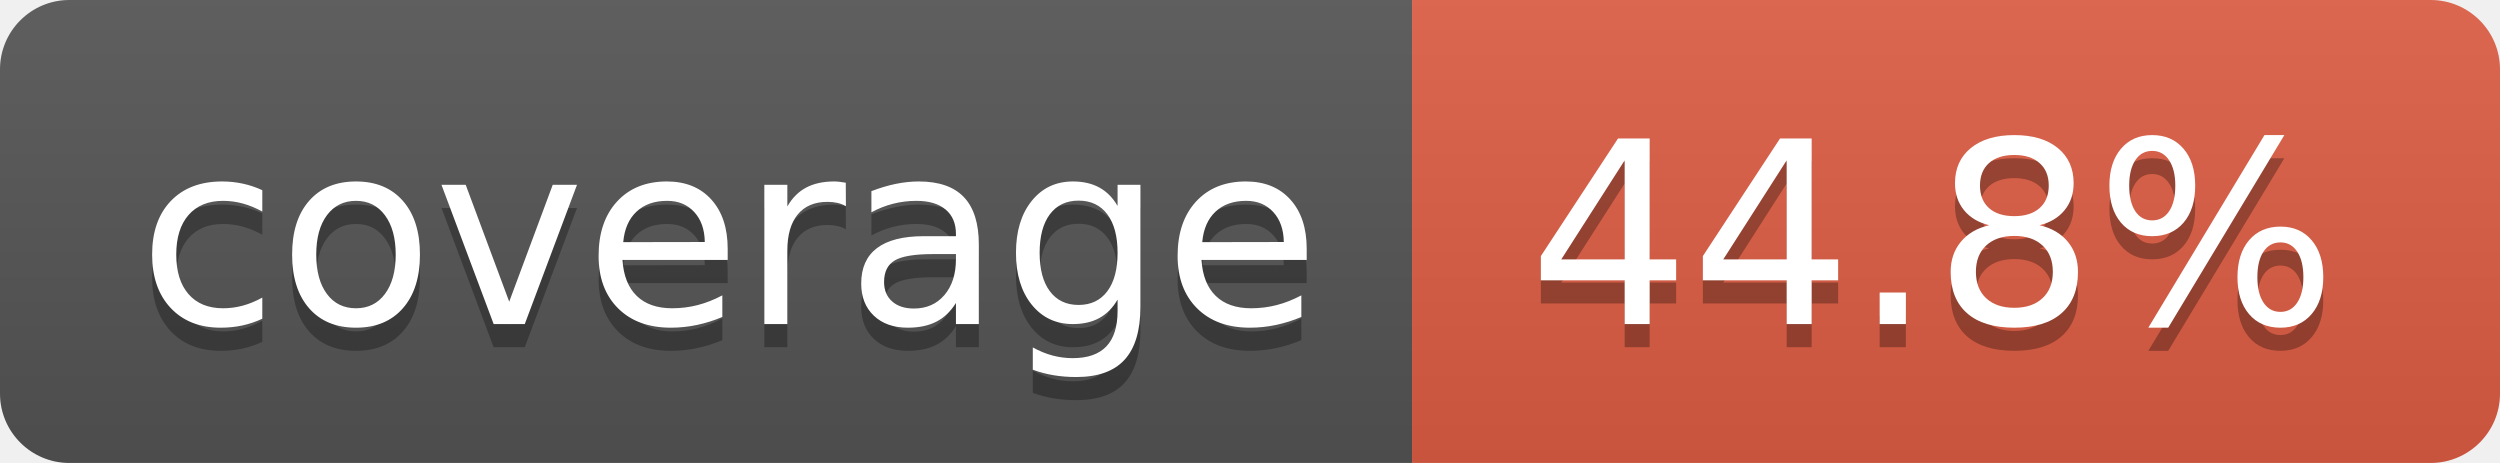
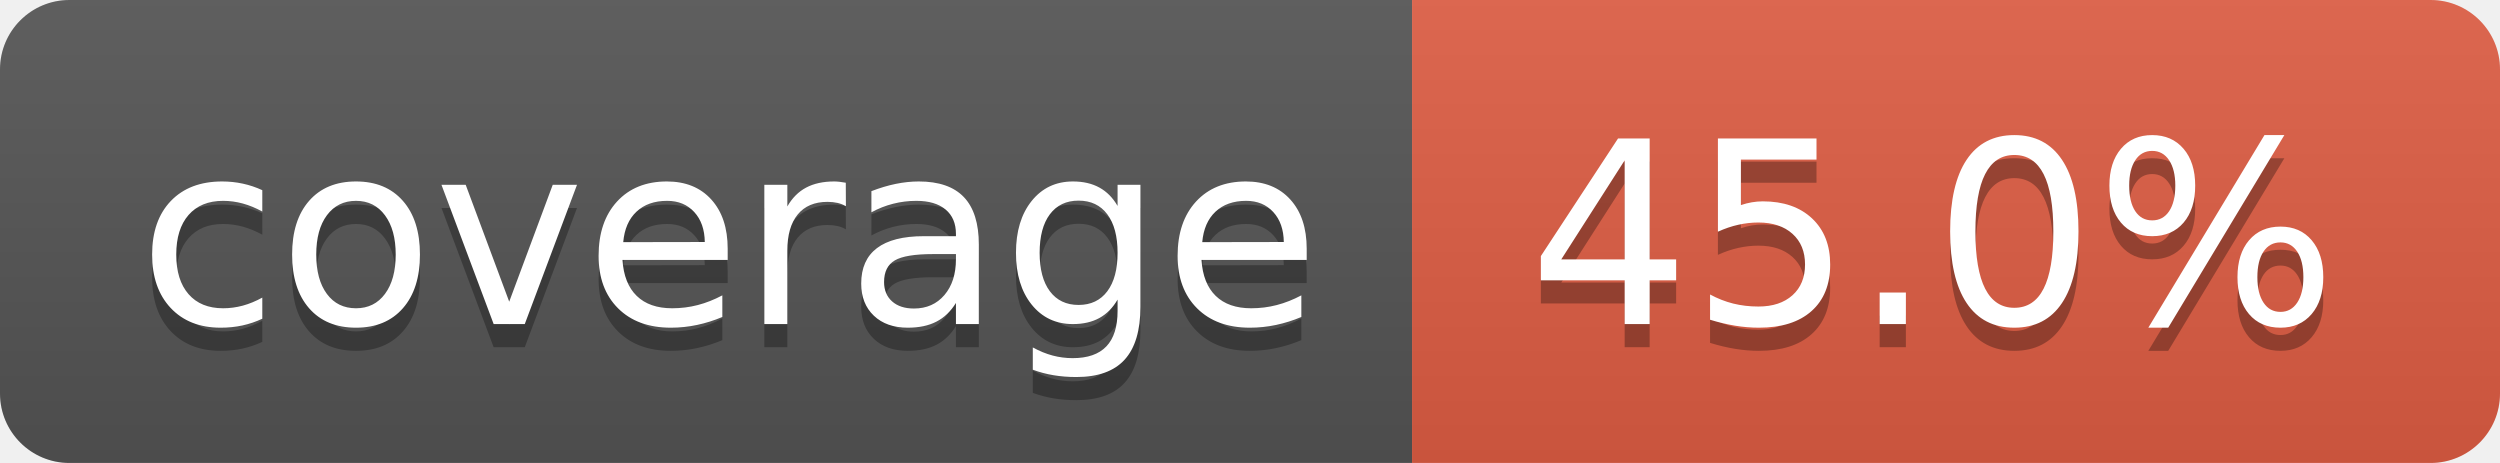
- <svg xmlns="http://www.w3.org/2000/svg" width="108" height="20" role="img" aria-label="coverage: 44.8%">
+ <svg xmlns="http://www.w3.org/2000/svg" width="108" height="20" role="img" aria-label="coverage: 45.0%">
  <linearGradient id="s" x2="0" y2="100%">
    <stop offset="0" stop-color="#bbb" stop-opacity=".1" />
    <stop offset="1" stop-opacity=".1" />
  </linearGradient>
  <clipPath id="r">
    <rect width="108" height="20" rx="3" fill="#fff" />
  </clipPath>
  <g clip-path="url(#r)">
    <rect width="61" height="20" fill="#555" />
    <rect x="61" width="47" height="20" fill="#e05d44" />
    <rect width="108" height="20" fill="url(#s)" />
  </g>
  <g fill="#fff" text-anchor="middle" font-family="Verdana,Geneva,DejaVu Sans,sans-serif" text-rendering="geometricPrecision" font-size="110">
    <text aria-hidden="true" x="315" y="150" fill="#010101" fill-opacity=".3" transform="scale(.1)" textLength="510">coverage</text>
    <text x="315" y="140" transform="scale(.1)" fill="#fff" textLength="510">coverage</text>
-     <text aria-hidden="true" x="835" y="150" fill="#010101" fill-opacity=".3" transform="scale(.1)" textLength="370">44.8%</text>
-     <text x="835" y="140" transform="scale(.1)" fill="#fff" textLength="370">44.8%</text>
+     <text aria-hidden="true" x="835" y="150" fill="#010101" fill-opacity=".3" transform="scale(.1)" textLength="370">45.0%</text>
+     <text x="835" y="140" transform="scale(.1)" fill="#fff" textLength="370">45.0%</text>
  </g>
</svg>
